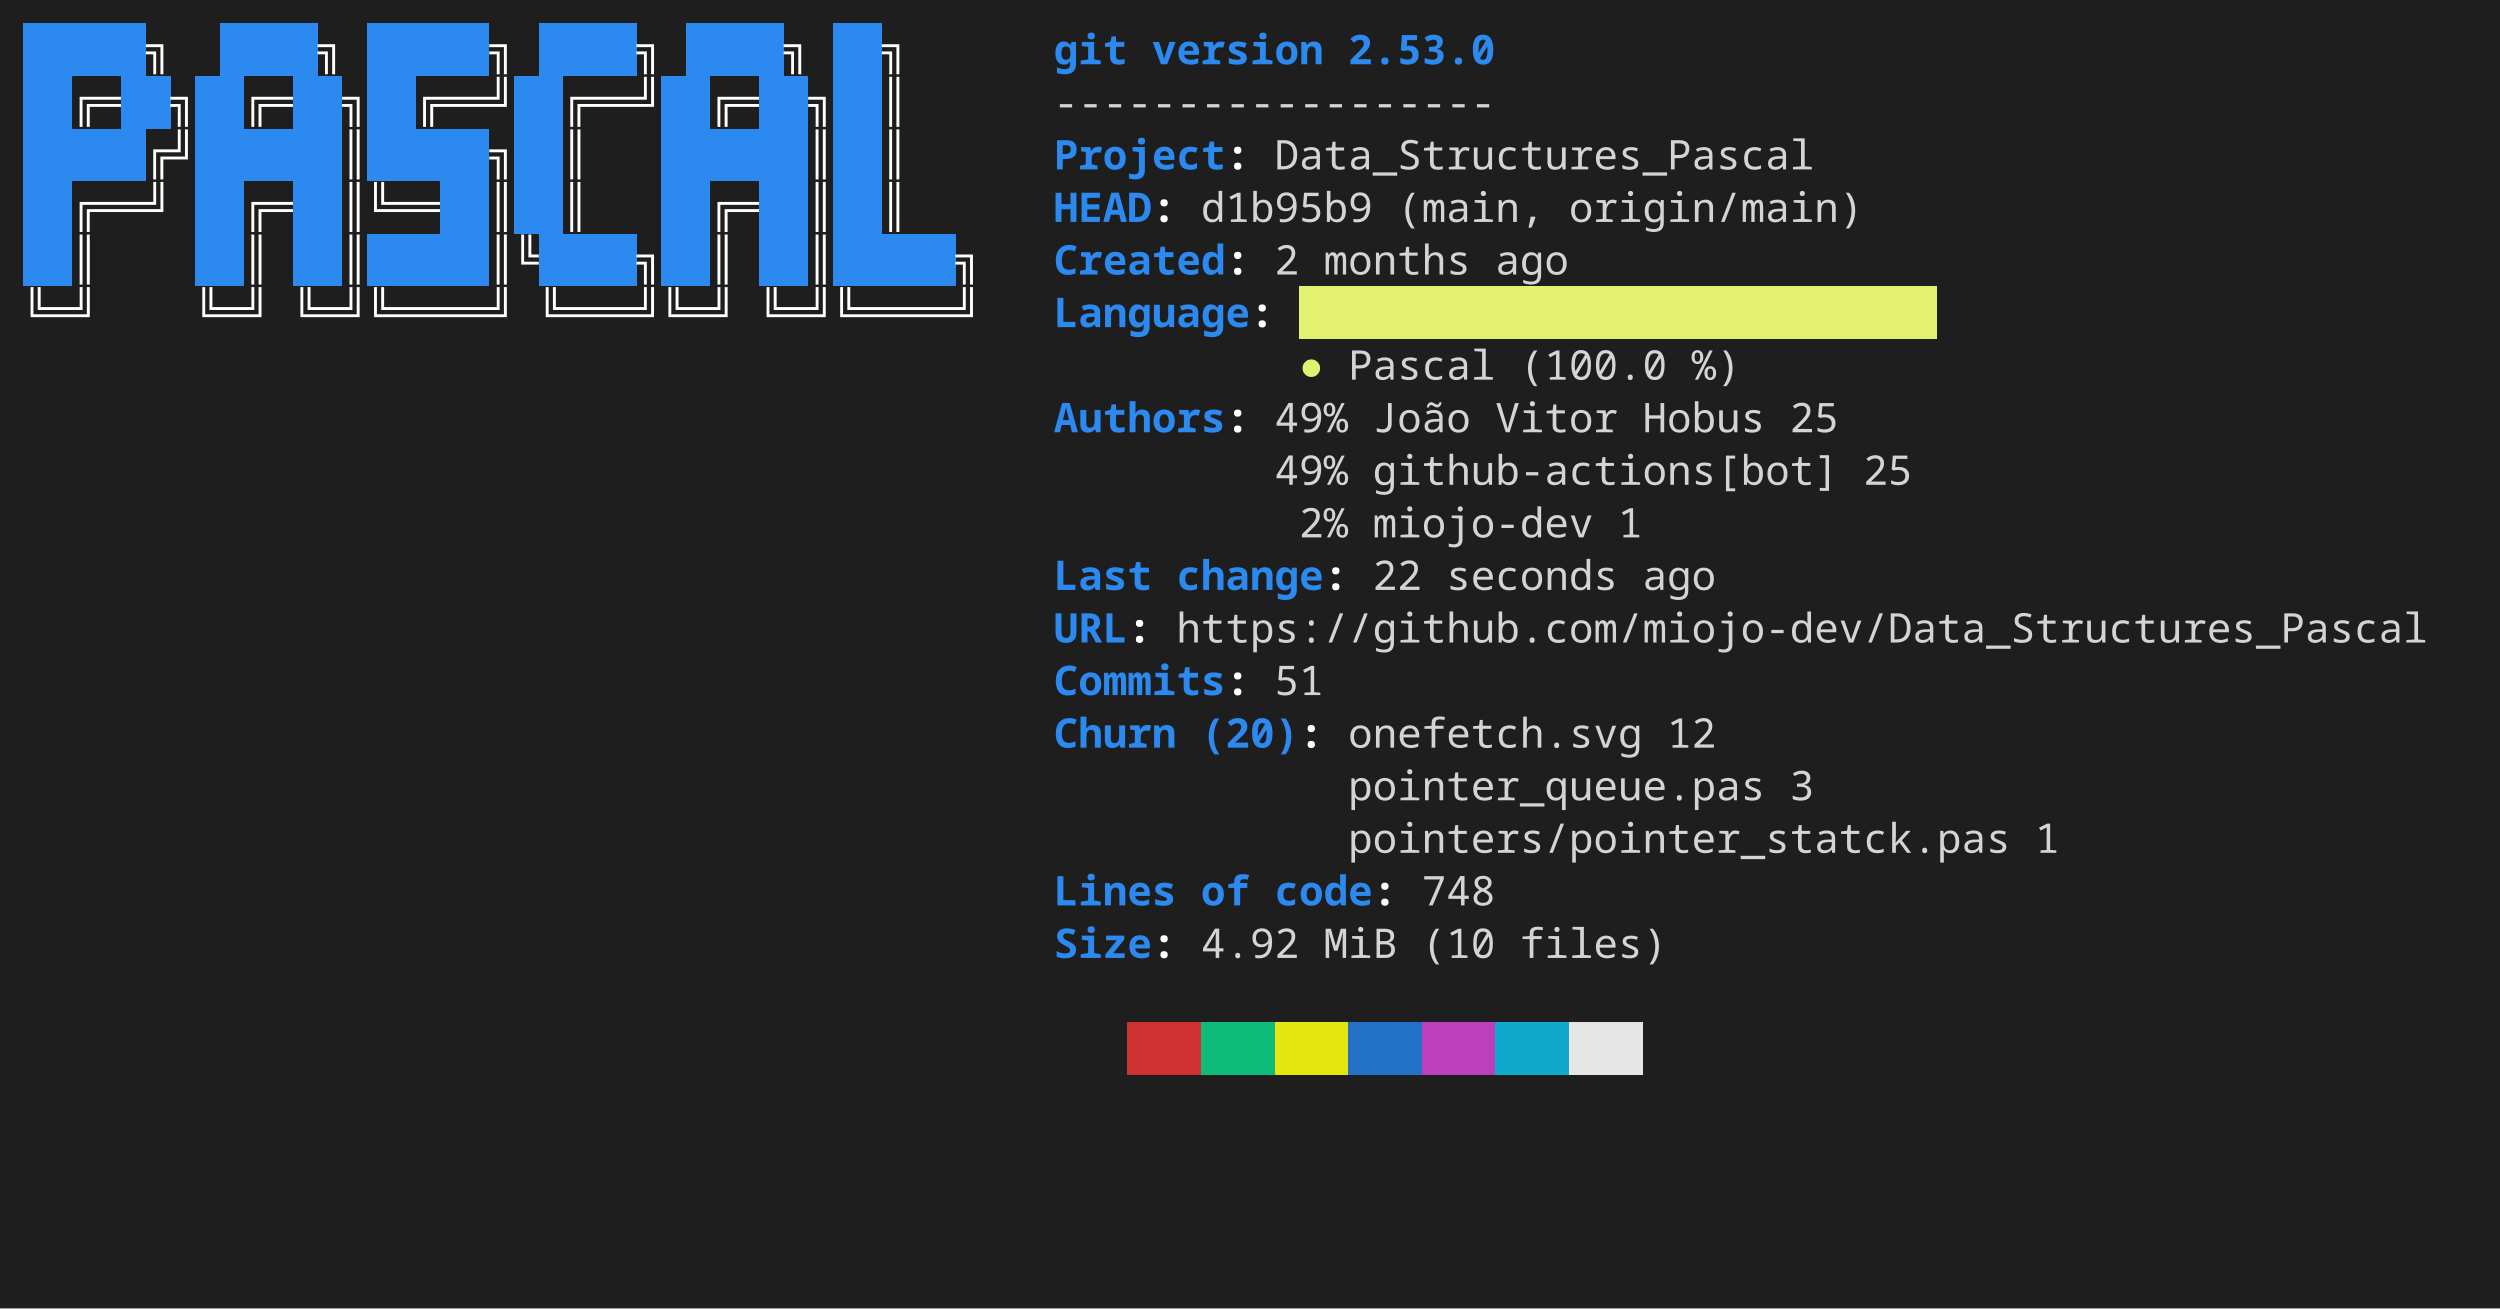
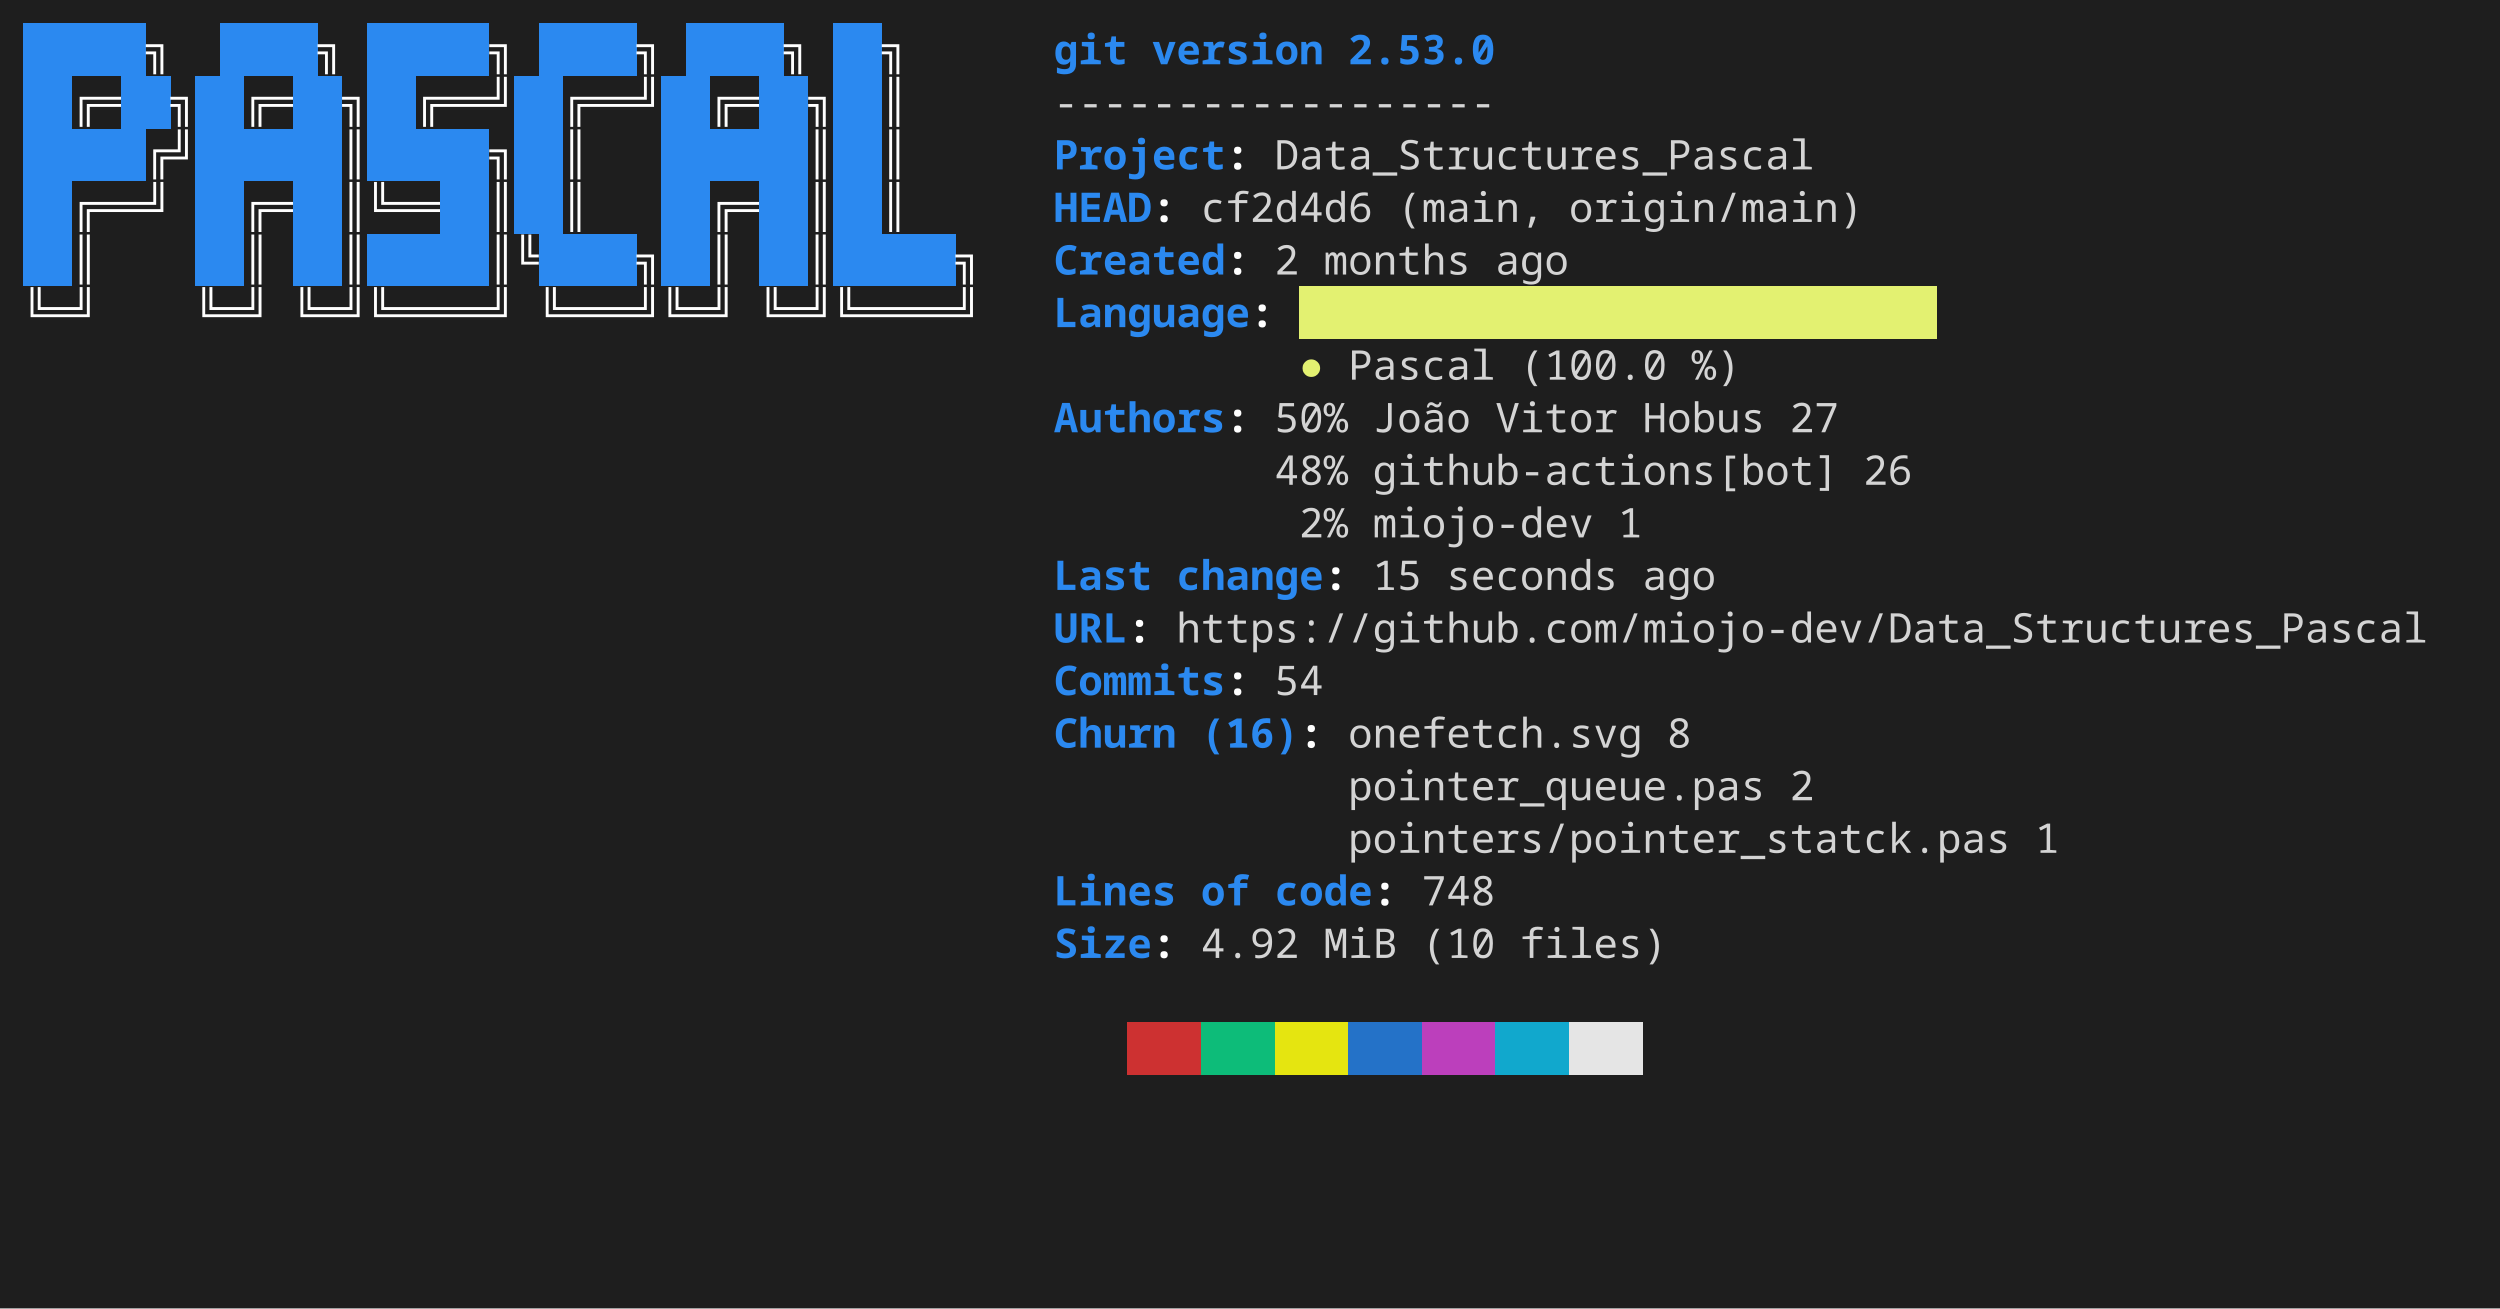
<svg xmlns="http://www.w3.org/2000/svg" width="856" height="448" viewBox="0 0 856 448" role="img" aria-label="console2svg output">
  <style>
.crt {
  font-family: ui-monospace,"JetBrains Mono","Cascadia Mono","Segoe UI Mono","Noto Sans Mono","SFMono-Regular",Menlo,Consolas,monospace;
  font-size: 14px;
}
text {
  dominant-baseline: alphabetic;
}
.bg {
  shape-rendering: crispEdges;
}
</style>
  <rect x="0" y="0" width="856" height="448" fill="#1e1e1e" />
  <g transform="translate(8 8)">
    <rect width="840" height="432" fill="#1e1e1e" />
    <rect class="bg" x="0" y="0" width="8.4" height="18" fill="#2B89F0" />
    <rect class="bg" x="8.4" y="0" width="8.4" height="18" fill="#2B89F0" />
    <rect class="bg" x="16.8" y="0" width="8.4" height="18" fill="#2B89F0" />
    <rect class="bg" x="25.2" y="0" width="8.4" height="18" fill="#2B89F0" />
    <rect class="bg" x="33.6" y="0" width="8.4" height="18" fill="#2B89F0" />
    <text class="crt" x="42" y="14" fill="#FEFEFE" textLength="8.4" lengthAdjust="spacing" style="font-weight:bold;">╗</text>
    <rect class="bg" x="67.2" y="0" width="8.4" height="18" fill="#2B89F0" />
    <rect class="bg" x="75.6" y="0" width="8.4" height="18" fill="#2B89F0" />
    <rect class="bg" x="84" y="0" width="8.4" height="18" fill="#2B89F0" />
    <rect class="bg" x="92.4" y="0" width="8.4" height="18" fill="#2B89F0" />
    <text class="crt" x="100.8" y="14" fill="#FEFEFE" textLength="8.4" lengthAdjust="spacing" style="font-weight:bold;">╗</text>
    <rect class="bg" x="117.6" y="0" width="8.4" height="18" fill="#2B89F0" />
    <rect class="bg" x="126" y="0" width="8.4" height="18" fill="#2B89F0" />
    <rect class="bg" x="134.4" y="0" width="8.4" height="18" fill="#2B89F0" />
    <rect class="bg" x="142.8" y="0" width="8.4" height="18" fill="#2B89F0" />
    <rect class="bg" x="151.2" y="0" width="8.4" height="18" fill="#2B89F0" />
    <text class="crt" x="159.6" y="14" fill="#FEFEFE" textLength="8.4" lengthAdjust="spacing" style="font-weight:bold;">╗</text>
    <rect class="bg" x="176.4" y="0" width="8.4" height="18" fill="#2B89F0" />
    <rect class="bg" x="184.8" y="0" width="8.4" height="18" fill="#2B89F0" />
    <rect class="bg" x="193.2" y="0" width="8.4" height="18" fill="#2B89F0" />
    <rect class="bg" x="201.6" y="0" width="8.4" height="18" fill="#2B89F0" />
    <text class="crt" x="210" y="14" fill="#FEFEFE" textLength="8.4" lengthAdjust="spacing" style="font-weight:bold;">╗</text>
    <rect class="bg" x="226.8" y="0" width="8.4" height="18" fill="#2B89F0" />
    <rect class="bg" x="235.2" y="0" width="8.4" height="18" fill="#2B89F0" />
    <rect class="bg" x="243.6" y="0" width="8.4" height="18" fill="#2B89F0" />
    <rect class="bg" x="252" y="0" width="8.4" height="18" fill="#2B89F0" />
    <text class="crt" x="260.4" y="14" fill="#FEFEFE" textLength="8.4" lengthAdjust="spacing" style="font-weight:bold;">╗</text>
    <rect class="bg" x="277.2" y="0" width="8.4" height="18" fill="#2B89F0" />
    <rect class="bg" x="285.6" y="0" width="8.4" height="18" fill="#2B89F0" />
    <text class="crt" x="294" y="14" fill="#FEFEFE" textLength="8.4" lengthAdjust="spacing" style="font-weight:bold;">╗</text>
    <text class="crt" x="352.8" y="14" fill="#2B89F0" textLength="25.2" lengthAdjust="spacing" style="font-weight:bold;">git</text>
    <text class="crt" x="386.4" y="14" fill="#2B89F0" textLength="58.8" lengthAdjust="spacing" style="font-weight:bold;">version</text>
    <text class="crt" x="453.6" y="14" fill="#2B89F0" textLength="50.4" lengthAdjust="spacing" style="font-weight:bold;">2.53.0</text>
    <rect class="bg" x="0" y="18" width="8.4" height="18" fill="#2B89F0" />
    <rect class="bg" x="8.4" y="18" width="8.4" height="18" fill="#2B89F0" />
    <text class="crt" x="16.8" y="32" fill="#FEFEFE" textLength="16.8" lengthAdjust="spacing" style="font-weight:bold;">╔═</text>
    <rect class="bg" x="33.6" y="18" width="8.4" height="18" fill="#2B89F0" />
    <rect class="bg" x="42" y="18" width="8.4" height="18" fill="#2B89F0" />
    <text class="crt" x="50.4" y="32" fill="#FEFEFE" textLength="8.4" lengthAdjust="spacing" style="font-weight:bold;">╗</text>
    <rect class="bg" x="58.8" y="18" width="8.4" height="18" fill="#2B89F0" />
    <rect class="bg" x="67.2" y="18" width="8.4" height="18" fill="#2B89F0" />
    <text class="crt" x="75.6" y="32" fill="#FEFEFE" textLength="16.8" lengthAdjust="spacing" style="font-weight:bold;">╔═</text>
    <rect class="bg" x="92.4" y="18" width="8.4" height="18" fill="#2B89F0" />
    <rect class="bg" x="100.8" y="18" width="8.4" height="18" fill="#2B89F0" />
    <text class="crt" x="109.2" y="32" fill="#FEFEFE" textLength="8.4" lengthAdjust="spacing" style="font-weight:bold;">╗</text>
    <rect class="bg" x="117.6" y="18" width="8.4" height="18" fill="#2B89F0" />
    <rect class="bg" x="126" y="18" width="8.4" height="18" fill="#2B89F0" />
    <text class="crt" x="134.4" y="32" fill="#FEFEFE" textLength="33.6" lengthAdjust="spacing" style="font-weight:bold;">╔══╝</text>
    <rect class="bg" x="168" y="18" width="8.4" height="18" fill="#2B89F0" />
    <rect class="bg" x="176.4" y="18" width="8.4" height="18" fill="#2B89F0" />
    <text class="crt" x="184.8" y="32" fill="#FEFEFE" textLength="33.6" lengthAdjust="spacing" style="font-weight:bold;">╔══╝</text>
    <rect class="bg" x="218.4" y="18" width="8.4" height="18" fill="#2B89F0" />
    <rect class="bg" x="226.8" y="18" width="8.4" height="18" fill="#2B89F0" />
    <text class="crt" x="235.2" y="32" fill="#FEFEFE" textLength="16.8" lengthAdjust="spacing" style="font-weight:bold;">╔═</text>
    <rect class="bg" x="252" y="18" width="8.4" height="18" fill="#2B89F0" />
    <rect class="bg" x="260.4" y="18" width="8.4" height="18" fill="#2B89F0" />
    <text class="crt" x="268.8" y="32" fill="#FEFEFE" textLength="8.4" lengthAdjust="spacing" style="font-weight:bold;">╗</text>
    <rect class="bg" x="277.2" y="18" width="8.4" height="18" fill="#2B89F0" />
    <rect class="bg" x="285.6" y="18" width="8.4" height="18" fill="#2B89F0" />
    <text class="crt" x="294" y="32" fill="#FEFEFE" textLength="8.4" lengthAdjust="spacing" style="font-weight:bold;">║</text>
    <text class="crt" x="352.8" y="32" fill="#d4d4d4" textLength="151.2" lengthAdjust="spacing">------------------</text>
    <rect class="bg" x="0" y="36" width="8.4" height="18" fill="#2B89F0" />
    <rect class="bg" x="8.4" y="36" width="8.4" height="18" fill="#2B89F0" />
    <rect class="bg" x="16.8" y="36" width="8.4" height="18" fill="#2B89F0" />
    <rect class="bg" x="25.2" y="36" width="8.4" height="18" fill="#2B89F0" />
    <rect class="bg" x="33.6" y="36" width="8.4" height="18" fill="#2B89F0" />
    <text class="crt" x="42" y="50" fill="#FEFEFE" textLength="16.8" lengthAdjust="spacing" style="font-weight:bold;">╔╝</text>
    <rect class="bg" x="58.8" y="36" width="8.4" height="18" fill="#2B89F0" />
    <rect class="bg" x="67.2" y="36" width="8.4" height="18" fill="#2B89F0" />
    <rect class="bg" x="75.6" y="36" width="8.4" height="18" fill="#2B89F0" />
    <rect class="bg" x="84" y="36" width="8.4" height="18" fill="#2B89F0" />
    <rect class="bg" x="92.4" y="36" width="8.4" height="18" fill="#2B89F0" />
    <rect class="bg" x="100.8" y="36" width="8.4" height="18" fill="#2B89F0" />
    <text class="crt" x="109.2" y="50" fill="#FEFEFE" textLength="8.4" lengthAdjust="spacing" style="font-weight:bold;">║</text>
    <rect class="bg" x="117.6" y="36" width="8.4" height="18" fill="#2B89F0" />
    <rect class="bg" x="126" y="36" width="8.4" height="18" fill="#2B89F0" />
    <rect class="bg" x="134.4" y="36" width="8.4" height="18" fill="#2B89F0" />
    <rect class="bg" x="142.8" y="36" width="8.4" height="18" fill="#2B89F0" />
    <rect class="bg" x="151.2" y="36" width="8.4" height="18" fill="#2B89F0" />
    <text class="crt" x="159.6" y="50" fill="#FEFEFE" textLength="8.4" lengthAdjust="spacing" style="font-weight:bold;">╗</text>
    <rect class="bg" x="168" y="36" width="8.4" height="18" fill="#2B89F0" />
    <rect class="bg" x="176.4" y="36" width="8.4" height="18" fill="#2B89F0" />
    <text class="crt" x="184.8" y="50" fill="#FEFEFE" textLength="8.4" lengthAdjust="spacing" style="font-weight:bold;">║</text>
    <rect class="bg" x="218.4" y="36" width="8.4" height="18" fill="#2B89F0" />
    <rect class="bg" x="226.8" y="36" width="8.4" height="18" fill="#2B89F0" />
    <rect class="bg" x="235.2" y="36" width="8.4" height="18" fill="#2B89F0" />
    <rect class="bg" x="243.6" y="36" width="8.4" height="18" fill="#2B89F0" />
    <rect class="bg" x="252" y="36" width="8.4" height="18" fill="#2B89F0" />
    <rect class="bg" x="260.4" y="36" width="8.4" height="18" fill="#2B89F0" />
    <text class="crt" x="268.8" y="50" fill="#FEFEFE" textLength="8.4" lengthAdjust="spacing" style="font-weight:bold;">║</text>
    <rect class="bg" x="277.2" y="36" width="8.4" height="18" fill="#2B89F0" />
    <rect class="bg" x="285.6" y="36" width="8.4" height="18" fill="#2B89F0" />
    <text class="crt" x="294" y="50" fill="#FEFEFE" textLength="8.4" lengthAdjust="spacing" style="font-weight:bold;">║</text>
    <text class="crt" x="352.8" y="50" fill="#2B89F0" textLength="58.8" lengthAdjust="spacing" style="font-weight:bold;">Project</text>
    <text class="crt" x="411.6" y="50" fill="#FEFEFE" textLength="8.4" lengthAdjust="spacing" style="font-weight:bold;">:</text>
    <text class="crt" x="428.4" y="50" fill="#d4d4d4" textLength="184.8" lengthAdjust="spacing">Data_Structures_Pascal</text>
    <rect class="bg" x="0" y="54" width="8.4" height="18" fill="#2B89F0" />
    <rect class="bg" x="8.4" y="54" width="8.4" height="18" fill="#2B89F0" />
    <text class="crt" x="16.8" y="68" fill="#FEFEFE" textLength="33.6" lengthAdjust="spacing" style="font-weight:bold;">╔══╝</text>
    <rect class="bg" x="58.8" y="54" width="8.4" height="18" fill="#2B89F0" />
    <rect class="bg" x="67.2" y="54" width="8.4" height="18" fill="#2B89F0" />
    <text class="crt" x="75.6" y="68" fill="#FEFEFE" textLength="16.8" lengthAdjust="spacing" style="font-weight:bold;">╔═</text>
    <rect class="bg" x="92.4" y="54" width="8.4" height="18" fill="#2B89F0" />
    <rect class="bg" x="100.8" y="54" width="8.4" height="18" fill="#2B89F0" />
    <text class="crt" x="109.2" y="68" fill="#FEFEFE" textLength="33.6" lengthAdjust="spacing" style="font-weight:bold;">║╚══</text>
    <rect class="bg" x="142.8" y="54" width="8.4" height="18" fill="#2B89F0" />
    <rect class="bg" x="151.2" y="54" width="8.4" height="18" fill="#2B89F0" />
    <text class="crt" x="159.6" y="68" fill="#FEFEFE" textLength="8.4" lengthAdjust="spacing" style="font-weight:bold;">║</text>
    <rect class="bg" x="168" y="54" width="8.4" height="18" fill="#2B89F0" />
    <rect class="bg" x="176.4" y="54" width="8.4" height="18" fill="#2B89F0" />
    <text class="crt" x="184.8" y="68" fill="#FEFEFE" textLength="8.4" lengthAdjust="spacing" style="font-weight:bold;">║</text>
    <rect class="bg" x="218.4" y="54" width="8.4" height="18" fill="#2B89F0" />
    <rect class="bg" x="226.8" y="54" width="8.4" height="18" fill="#2B89F0" />
    <text class="crt" x="235.2" y="68" fill="#FEFEFE" textLength="16.8" lengthAdjust="spacing" style="font-weight:bold;">╔═</text>
    <rect class="bg" x="252" y="54" width="8.4" height="18" fill="#2B89F0" />
    <rect class="bg" x="260.4" y="54" width="8.4" height="18" fill="#2B89F0" />
    <text class="crt" x="268.8" y="68" fill="#FEFEFE" textLength="8.4" lengthAdjust="spacing" style="font-weight:bold;">║</text>
    <rect class="bg" x="277.2" y="54" width="8.4" height="18" fill="#2B89F0" />
    <rect class="bg" x="285.6" y="54" width="8.4" height="18" fill="#2B89F0" />
    <text class="crt" x="294" y="68" fill="#FEFEFE" textLength="8.4" lengthAdjust="spacing" style="font-weight:bold;">║</text>
    <text class="crt" x="352.8" y="68" fill="#2B89F0" textLength="33.6" lengthAdjust="spacing" style="font-weight:bold;">HEAD</text>
    <text class="crt" x="386.4" y="68" fill="#FEFEFE" textLength="8.4" lengthAdjust="spacing" style="font-weight:bold;">:</text>
-     <text class="crt" x="403.2" y="68" fill="#d4d4d4" textLength="58.8" lengthAdjust="spacing">d1b95b9</text>
+     <text class="crt" x="403.2" y="68" fill="#d4d4d4" textLength="58.8" lengthAdjust="spacing">cf2d4d6</text>
    <text class="crt" x="470.4" y="68" fill="#d4d4d4" textLength="50.4" lengthAdjust="spacing">(main,</text>
    <text class="crt" x="529.2" y="68" fill="#d4d4d4" textLength="100.8" lengthAdjust="spacing">origin/main)</text>
    <rect class="bg" x="0" y="72" width="8.4" height="18" fill="#2B89F0" />
    <rect class="bg" x="8.4" y="72" width="8.4" height="18" fill="#2B89F0" />
    <text class="crt" x="16.8" y="86" fill="#FEFEFE" textLength="8.4" lengthAdjust="spacing" style="font-weight:bold;">║</text>
    <rect class="bg" x="58.8" y="72" width="8.4" height="18" fill="#2B89F0" />
    <rect class="bg" x="67.2" y="72" width="8.4" height="18" fill="#2B89F0" />
    <text class="crt" x="75.6" y="86" fill="#FEFEFE" textLength="8.4" lengthAdjust="spacing" style="font-weight:bold;">║</text>
    <rect class="bg" x="92.4" y="72" width="8.4" height="18" fill="#2B89F0" />
    <rect class="bg" x="100.8" y="72" width="8.4" height="18" fill="#2B89F0" />
    <text class="crt" x="109.2" y="86" fill="#FEFEFE" textLength="8.4" lengthAdjust="spacing" style="font-weight:bold;">║</text>
    <rect class="bg" x="117.6" y="72" width="8.4" height="18" fill="#2B89F0" />
    <rect class="bg" x="126" y="72" width="8.4" height="18" fill="#2B89F0" />
    <rect class="bg" x="134.4" y="72" width="8.4" height="18" fill="#2B89F0" />
    <rect class="bg" x="142.8" y="72" width="8.4" height="18" fill="#2B89F0" />
    <rect class="bg" x="151.2" y="72" width="8.4" height="18" fill="#2B89F0" />
    <text class="crt" x="159.6" y="86" fill="#FEFEFE" textLength="16.8" lengthAdjust="spacing" style="font-weight:bold;">║╚</text>
    <rect class="bg" x="176.4" y="72" width="8.4" height="18" fill="#2B89F0" />
    <rect class="bg" x="184.8" y="72" width="8.4" height="18" fill="#2B89F0" />
    <rect class="bg" x="193.2" y="72" width="8.4" height="18" fill="#2B89F0" />
    <rect class="bg" x="201.6" y="72" width="8.4" height="18" fill="#2B89F0" />
    <text class="crt" x="210" y="86" fill="#FEFEFE" textLength="8.4" lengthAdjust="spacing" style="font-weight:bold;">╗</text>
    <rect class="bg" x="218.4" y="72" width="8.4" height="18" fill="#2B89F0" />
    <rect class="bg" x="226.8" y="72" width="8.4" height="18" fill="#2B89F0" />
    <text class="crt" x="235.2" y="86" fill="#FEFEFE" textLength="8.4" lengthAdjust="spacing" style="font-weight:bold;">║</text>
    <rect class="bg" x="252" y="72" width="8.4" height="18" fill="#2B89F0" />
    <rect class="bg" x="260.4" y="72" width="8.4" height="18" fill="#2B89F0" />
    <text class="crt" x="268.8" y="86" fill="#FEFEFE" textLength="8.4" lengthAdjust="spacing" style="font-weight:bold;">║</text>
    <rect class="bg" x="277.2" y="72" width="8.4" height="18" fill="#2B89F0" />
    <rect class="bg" x="285.6" y="72" width="8.4" height="18" fill="#2B89F0" />
    <rect class="bg" x="294" y="72" width="8.4" height="18" fill="#2B89F0" />
    <rect class="bg" x="302.4" y="72" width="8.4" height="18" fill="#2B89F0" />
    <rect class="bg" x="310.8" y="72" width="8.4" height="18" fill="#2B89F0" />
    <text class="crt" x="319.2" y="86" fill="#FEFEFE" textLength="8.4" lengthAdjust="spacing" style="font-weight:bold;">╗</text>
    <text class="crt" x="352.8" y="86" fill="#2B89F0" textLength="58.8" lengthAdjust="spacing" style="font-weight:bold;">Created</text>
    <text class="crt" x="411.6" y="86" fill="#FEFEFE" textLength="8.4" lengthAdjust="spacing" style="font-weight:bold;">:</text>
    <text class="crt" x="428.4" y="86" fill="#d4d4d4" textLength="8.4" lengthAdjust="spacing">2</text>
    <text class="crt" x="445.2" y="86" fill="#d4d4d4" textLength="50.4" lengthAdjust="spacing">months</text>
    <text class="crt" x="504" y="86" fill="#d4d4d4" textLength="25.2" lengthAdjust="spacing">ago</text>
    <rect class="bg" x="436.8" y="90" width="218.4" height="18" fill="#E3F171" />
    <text class="crt" x="0" y="104" fill="#FEFEFE" textLength="25.2" lengthAdjust="spacing" style="font-weight:bold;">╚═╝</text>
    <text class="crt" x="58.8" y="104" fill="#FEFEFE" textLength="25.2" lengthAdjust="spacing" style="font-weight:bold;">╚═╝</text>
    <text class="crt" x="92.4" y="104" fill="#FEFEFE" textLength="75.6" lengthAdjust="spacing" style="font-weight:bold;">╚═╝╚════╝</text>
    <text class="crt" x="176.4" y="104" fill="#FEFEFE" textLength="67.2" lengthAdjust="spacing" style="font-weight:bold;">╚═══╝╚═╝</text>
    <text class="crt" x="252" y="104" fill="#FEFEFE" textLength="75.6" lengthAdjust="spacing" style="font-weight:bold;">╚═╝╚════╝</text>
    <text class="crt" x="352.8" y="104" fill="#2B89F0" textLength="67.2" lengthAdjust="spacing" style="font-weight:bold;">Language</text>
    <text class="crt" x="420" y="104" fill="#FEFEFE" textLength="8.4" lengthAdjust="spacing" style="font-weight:bold;">:</text>
    <text class="crt" x="436.8" y="122" fill="#E3F171" textLength="8.4" lengthAdjust="spacing">●</text>
    <text class="crt" x="453.6" y="122" fill="#d4d4d4" textLength="50.4" lengthAdjust="spacing">Pascal</text>
    <text class="crt" x="512.4" y="122" fill="#d4d4d4" textLength="50.4" lengthAdjust="spacing">(100.0</text>
    <text class="crt" x="571.2" y="122" fill="#d4d4d4" textLength="16.8" lengthAdjust="spacing">%)</text>
    <text class="crt" x="352.8" y="140" fill="#2B89F0" textLength="58.8" lengthAdjust="spacing" style="font-weight:bold;">Authors</text>
    <text class="crt" x="411.6" y="140" fill="#FEFEFE" textLength="8.4" lengthAdjust="spacing" style="font-weight:bold;">:</text>
-     <text class="crt" x="428.4" y="140" fill="#d4d4d4" textLength="25.2" lengthAdjust="spacing">49%</text>
+     <text class="crt" x="428.4" y="140" fill="#d4d4d4" textLength="25.2" lengthAdjust="spacing">50%</text>
    <text class="crt" x="462" y="140" fill="#d4d4d4" textLength="33.6" lengthAdjust="spacing">João</text>
    <text class="crt" x="504" y="140" fill="#d4d4d4" textLength="42" lengthAdjust="spacing">Vitor</text>
    <text class="crt" x="554.4" y="140" fill="#d4d4d4" textLength="42" lengthAdjust="spacing">Hobus</text>
-     <text class="crt" x="604.8" y="140" fill="#d4d4d4" textLength="16.8" lengthAdjust="spacing">25</text>
-     <text class="crt" x="428.4" y="158" fill="#d4d4d4" textLength="25.2" lengthAdjust="spacing">49%</text>
+     <text class="crt" x="604.8" y="140" fill="#d4d4d4" textLength="16.8" lengthAdjust="spacing">27</text>
+     <text class="crt" x="428.4" y="158" fill="#d4d4d4" textLength="25.2" lengthAdjust="spacing">48%</text>
    <text class="crt" x="462" y="158" fill="#d4d4d4" textLength="159.6" lengthAdjust="spacing">github-actions[bot]</text>
-     <text class="crt" x="630" y="158" fill="#d4d4d4" textLength="16.8" lengthAdjust="spacing">25</text>
+     <text class="crt" x="630" y="158" fill="#d4d4d4" textLength="16.8" lengthAdjust="spacing">26</text>
    <text class="crt" x="436.8" y="176" fill="#d4d4d4" textLength="16.8" lengthAdjust="spacing">2%</text>
    <text class="crt" x="462" y="176" fill="#d4d4d4" textLength="75.6" lengthAdjust="spacing">miojo-dev</text>
    <text class="crt" x="546" y="176" fill="#d4d4d4" textLength="8.4" lengthAdjust="spacing">1</text>
    <text class="crt" x="352.8" y="194" fill="#2B89F0" textLength="33.6" lengthAdjust="spacing" style="font-weight:bold;">Last</text>
    <text class="crt" x="394.8" y="194" fill="#2B89F0" textLength="50.4" lengthAdjust="spacing" style="font-weight:bold;">change</text>
    <text class="crt" x="445.2" y="194" fill="#FEFEFE" textLength="8.4" lengthAdjust="spacing" style="font-weight:bold;">:</text>
-     <text class="crt" x="462" y="194" fill="#d4d4d4" textLength="16.8" lengthAdjust="spacing">22</text>
+     <text class="crt" x="462" y="194" fill="#d4d4d4" textLength="16.8" lengthAdjust="spacing">15</text>
    <text class="crt" x="487.2" y="194" fill="#d4d4d4" textLength="58.8" lengthAdjust="spacing">seconds</text>
    <text class="crt" x="554.4" y="194" fill="#d4d4d4" textLength="25.2" lengthAdjust="spacing">ago</text>
    <text class="crt" x="352.8" y="212" fill="#2B89F0" textLength="25.2" lengthAdjust="spacing" style="font-weight:bold;">URL</text>
    <text class="crt" x="378" y="212" fill="#FEFEFE" textLength="8.4" lengthAdjust="spacing" style="font-weight:bold;">:</text>
    <text class="crt" x="394.8" y="212" fill="#d4d4d4" textLength="428.4" lengthAdjust="spacing">https://github.com/miojo-dev/Data_Structures_Pascal</text>
    <text class="crt" x="352.8" y="230" fill="#2B89F0" textLength="58.8" lengthAdjust="spacing" style="font-weight:bold;">Commits</text>
    <text class="crt" x="411.6" y="230" fill="#FEFEFE" textLength="8.4" lengthAdjust="spacing" style="font-weight:bold;">:</text>
-     <text class="crt" x="428.4" y="230" fill="#d4d4d4" textLength="16.8" lengthAdjust="spacing">51</text>
+     <text class="crt" x="428.4" y="230" fill="#d4d4d4" textLength="16.8" lengthAdjust="spacing">54</text>
    <text class="crt" x="352.8" y="248" fill="#2B89F0" textLength="42" lengthAdjust="spacing" style="font-weight:bold;">Churn</text>
-     <text class="crt" x="403.2" y="248" fill="#2B89F0" textLength="33.6" lengthAdjust="spacing" style="font-weight:bold;">(20)</text>
+     <text class="crt" x="403.2" y="248" fill="#2B89F0" textLength="33.6" lengthAdjust="spacing" style="font-weight:bold;">(16)</text>
    <text class="crt" x="436.8" y="248" fill="#FEFEFE" textLength="8.4" lengthAdjust="spacing" style="font-weight:bold;">:</text>
    <text class="crt" x="453.6" y="248" fill="#d4d4d4" textLength="100.8" lengthAdjust="spacing">onefetch.svg</text>
-     <text class="crt" x="562.8" y="248" fill="#d4d4d4" textLength="16.8" lengthAdjust="spacing">12</text>
+     <text class="crt" x="562.8" y="248" fill="#d4d4d4" textLength="8.4" lengthAdjust="spacing">8</text>
    <text class="crt" x="453.6" y="266" fill="#d4d4d4" textLength="142.8" lengthAdjust="spacing">pointer_queue.pas</text>
-     <text class="crt" x="604.8" y="266" fill="#d4d4d4" textLength="8.4" lengthAdjust="spacing">3</text>
+     <text class="crt" x="604.8" y="266" fill="#d4d4d4" textLength="8.4" lengthAdjust="spacing">2</text>
    <text class="crt" x="453.6" y="284" fill="#d4d4d4" textLength="226.8" lengthAdjust="spacing">pointers/pointer_statck.pas</text>
    <text class="crt" x="688.8" y="284" fill="#d4d4d4" textLength="8.4" lengthAdjust="spacing">1</text>
    <text class="crt" x="352.8" y="302" fill="#2B89F0" textLength="42" lengthAdjust="spacing" style="font-weight:bold;">Lines</text>
    <text class="crt" x="403.2" y="302" fill="#2B89F0" textLength="16.8" lengthAdjust="spacing" style="font-weight:bold;">of</text>
    <text class="crt" x="428.4" y="302" fill="#2B89F0" textLength="33.6" lengthAdjust="spacing" style="font-weight:bold;">code</text>
    <text class="crt" x="462" y="302" fill="#FEFEFE" textLength="8.4" lengthAdjust="spacing" style="font-weight:bold;">:</text>
    <text class="crt" x="478.8" y="302" fill="#d4d4d4" textLength="25.2" lengthAdjust="spacing">748</text>
    <text class="crt" x="352.8" y="320" fill="#2B89F0" textLength="33.6" lengthAdjust="spacing" style="font-weight:bold;">Size</text>
    <text class="crt" x="386.4" y="320" fill="#FEFEFE" textLength="8.4" lengthAdjust="spacing" style="font-weight:bold;">:</text>
    <text class="crt" x="403.2" y="320" fill="#d4d4d4" textLength="33.6" lengthAdjust="spacing">4.92</text>
    <text class="crt" x="445.2" y="320" fill="#d4d4d4" textLength="25.2" lengthAdjust="spacing">MiB</text>
    <text class="crt" x="478.8" y="320" fill="#d4d4d4" textLength="25.2" lengthAdjust="spacing">(10</text>
    <text class="crt" x="512.4" y="320" fill="#d4d4d4" textLength="50.4" lengthAdjust="spacing">files)</text>
    <rect class="bg" x="378" y="342" width="25.2" height="18" fill="#cd3131" />
    <rect class="bg" x="403.2" y="342" width="25.2" height="18" fill="#0dbc79" />
    <rect class="bg" x="428.4" y="342" width="25.2" height="18" fill="#e5e510" />
    <rect class="bg" x="453.6" y="342" width="25.2" height="18" fill="#2472c8" />
    <rect class="bg" x="478.8" y="342" width="25.2" height="18" fill="#bc3fbc" />
    <rect class="bg" x="504" y="342" width="25.2" height="18" fill="#11a8cd" />
    <rect class="bg" x="529.2" y="342" width="25.2" height="18" fill="#e5e5e5" />
  </g>
</svg>
